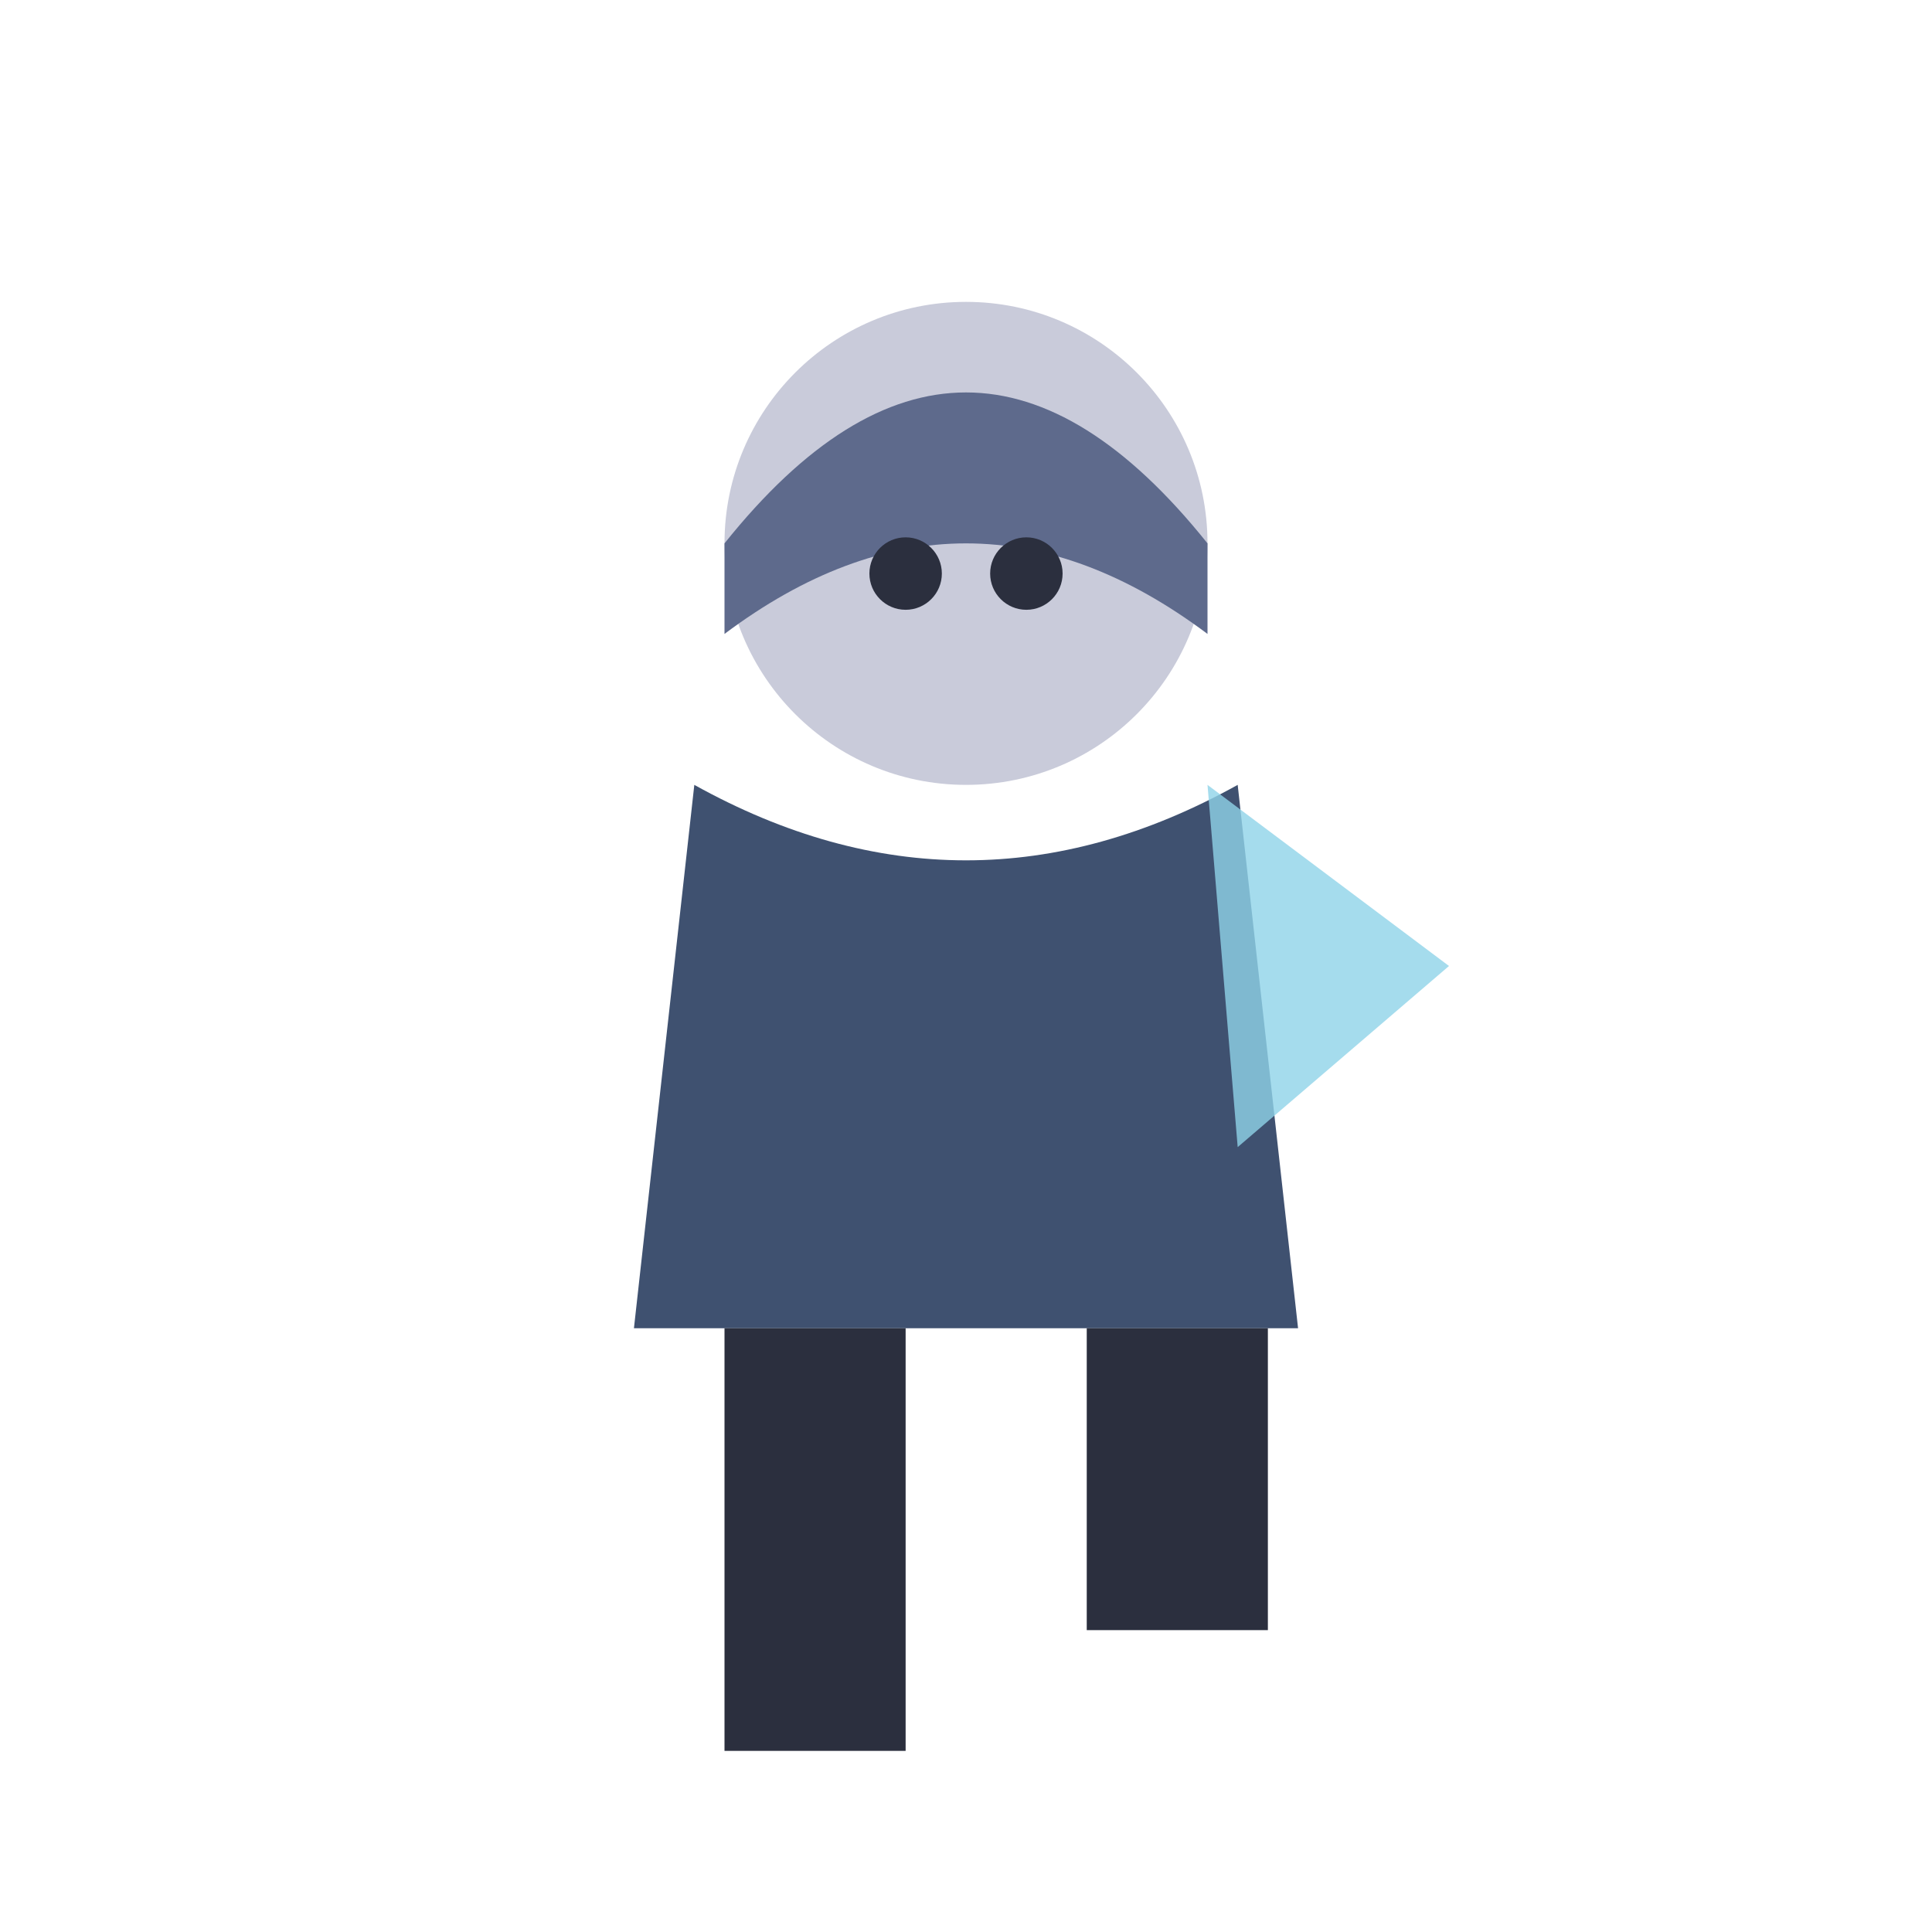
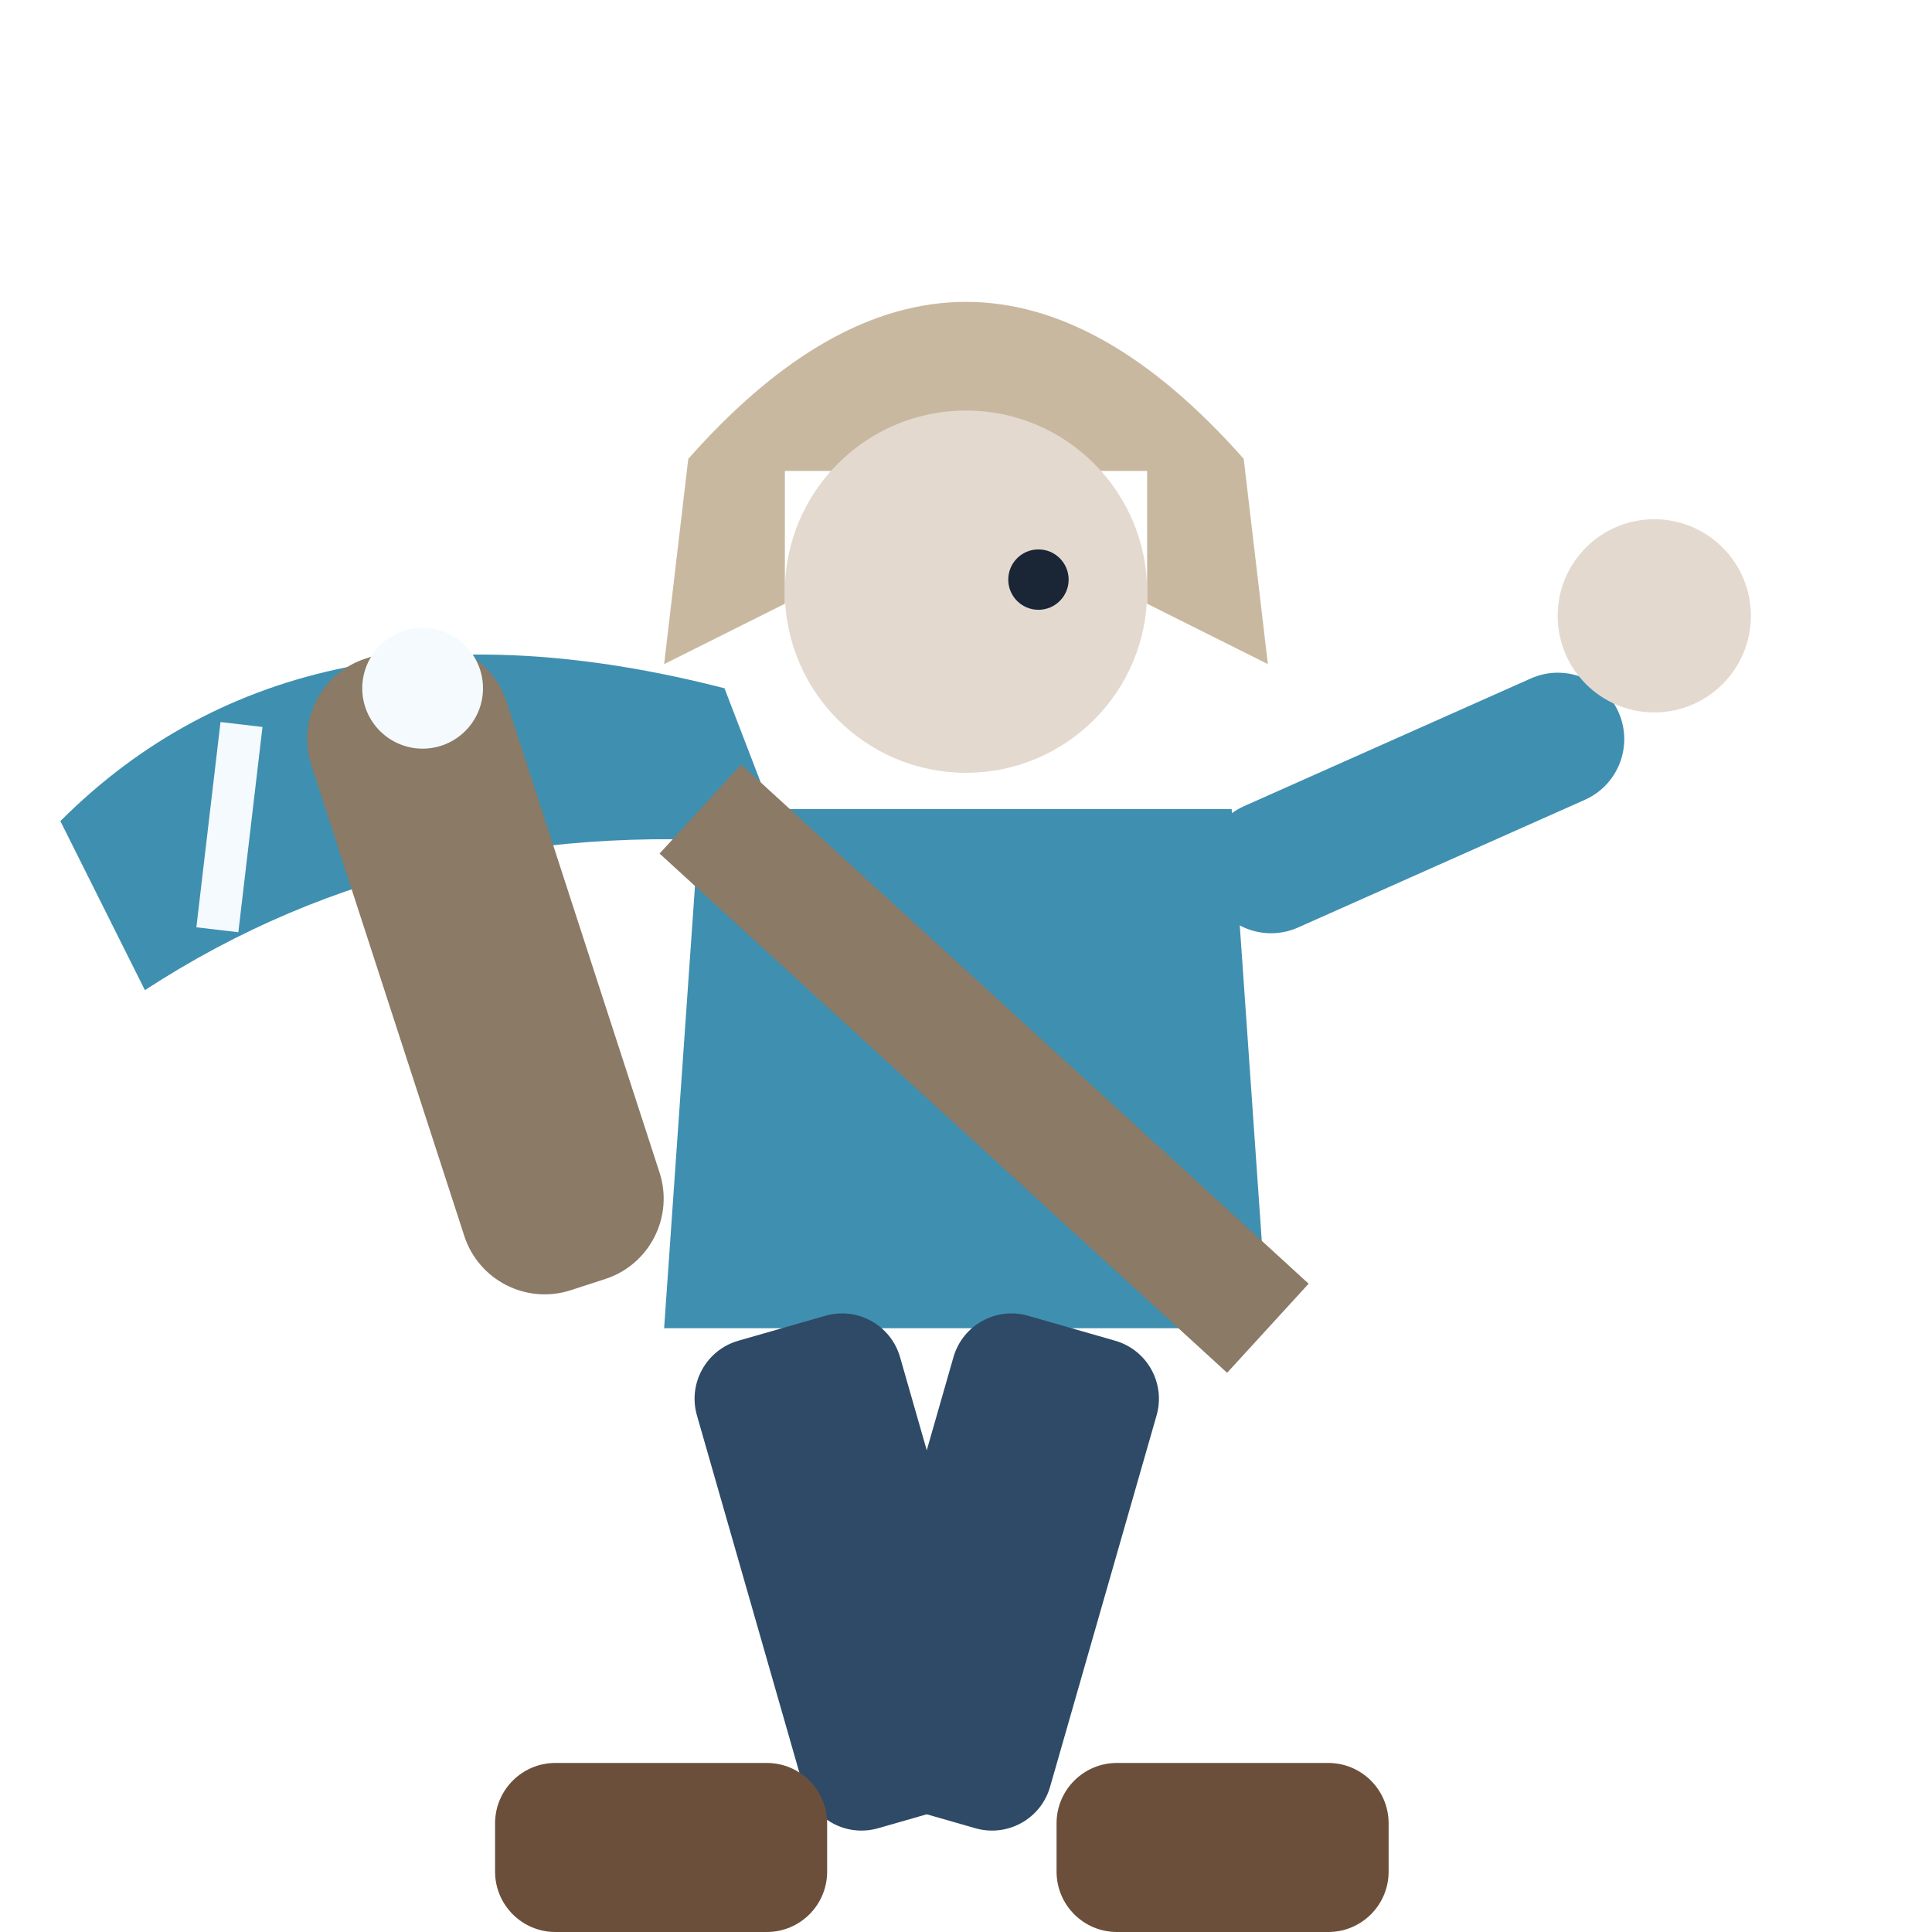
<svg xmlns="http://www.w3.org/2000/svg" viewBox="0 0 32 32">
-   <circle cx="16" cy="9" r="4" fill="#C9CBDA" />
-   <path d="M12,9 Q16,4 20,9 L20,10.5 Q16,7.5 12,10.5 Z" fill="#5E6A8C" />
-   <circle cx="15" cy="9.5" r="0.6" fill="#2B2F3E" />
-   <circle cx="17" cy="9.5" r="0.6" fill="#2B2F3E" />
-   <path d="M11.5,13 L10.5,22 L21.5,22 L20.5,13 Q16,15.5 11.5,13 Z" fill="#3F5170" />
-   <path d="M20,13 L24,16 L20.5,19 Z" fill="#8FD3E8" opacity="0.8" />
-   <rect x="12" y="22" width="3" height="7" fill="#2B2F3E" />
-   <rect x="18" y="22" width="3" height="5" fill="#2B2F3E" />
+   <path d="M12,11.4 Q5,9.6 1,13.6 L2.4,16.4 Q7,13.4 13,14 Z" fill="#3F8FB0" />
+   <path d="M4,12 L3.6,15.4 M7,11 L6.6,14.4" stroke="#F4FAFD" stroke-width="0.7" />
+   <path d="M11.4,7.6 Q16,2.4 20.6,7.6 L21,11 L19,10 V7.8 H13 V10 L11,11 Z" fill="#C9B8A0" />
+   <circle cx="16" cy="9.8" r="3" fill="#E3D9CF" />
+   <circle cx="17.2" cy="9.6" r="0.5" fill="#1A2535" />
+   <path d="M11.6,13.4 H20.4 L21,22 H11 Z" fill="#3F8FB0" />
+   <path d="M11.6,13.4 L21,22" stroke="#8A7A66" stroke-width="2" />
+   <rect x="6" y="10.6" width="3.4" height="11" rx="1.4" fill="#8A7A66" transform="rotate(-18 7.7 15)" />
+   <circle cx="7" cy="11.4" r="1" fill="#F4FAFD" />
+   <rect x="19.6" y="13.8" width="7.4" height="2.2" rx="1.1" fill="#3F8FB0" transform="rotate(-24 19.6 13.8)" />
+   <circle cx="27.4" cy="10.2" r="1.6" fill="#E3D9CF" />
+   <rect x="11.2" y="22" width="3.5" height="8.4" rx="1" fill="#2E4A66" transform="rotate(-16 12.95 22)" />
+   <rect x="16" y="22" width="3.5" height="8.4" rx="1" fill="#2E4A66" transform="rotate(16 17.75 22)" />
+   <rect x="8.2" y="29.2" width="5.5" height="2.8" rx="1" fill="#6B4F3A" />
+   <rect x="17.5" y="29.2" width="5.5" height="2.8" rx="1" fill="#6B4F3A" />
</svg>
